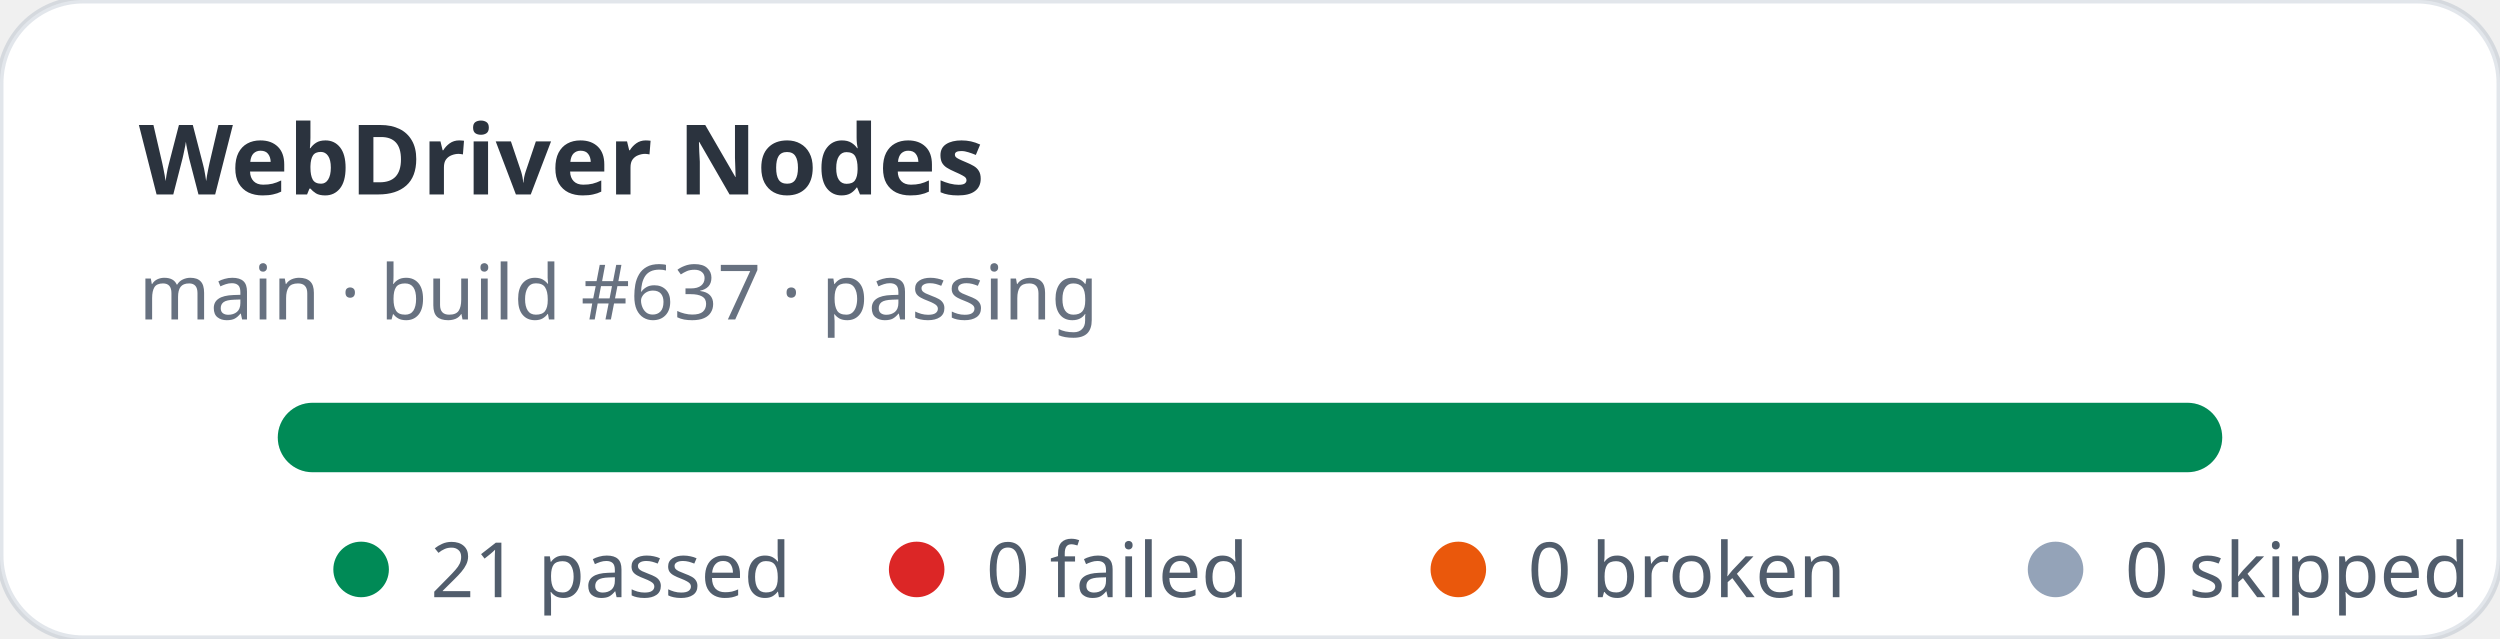
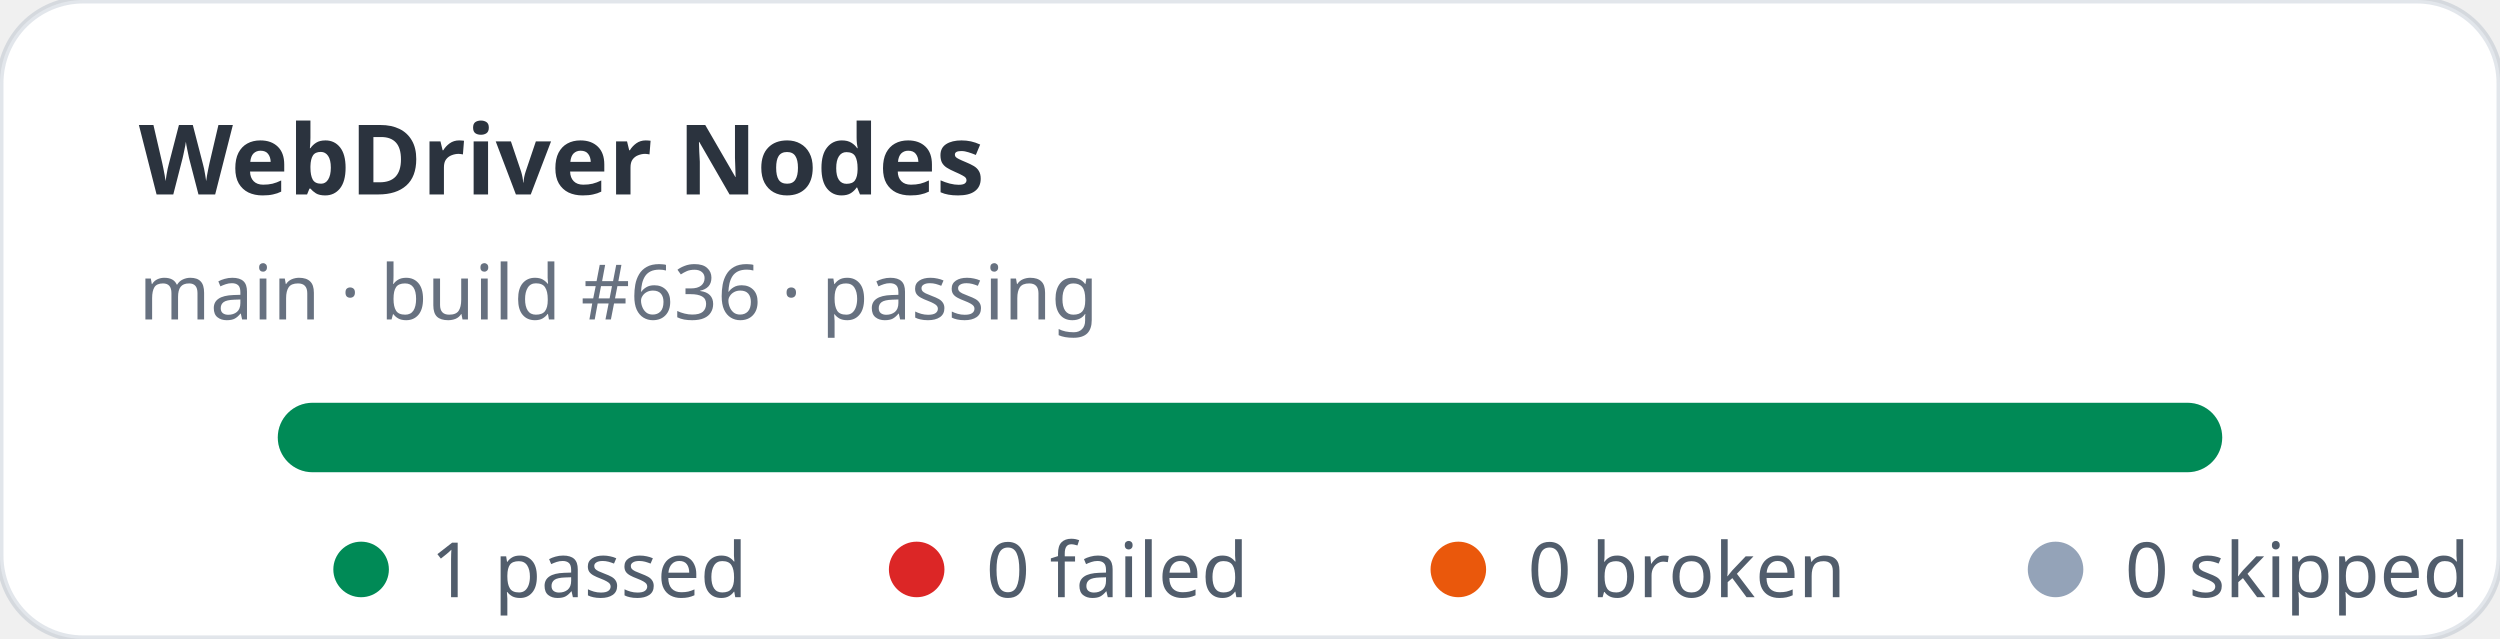
- <svg xmlns="http://www.w3.org/2000/svg" width="360" height="92" viewBox="0 0 360 92" role="img" aria-label="WebDriver Nodes stats: 21 passed, 0 failed">
+ <svg xmlns="http://www.w3.org/2000/svg" width="360" height="92" viewBox="0 0 360 92" role="img" aria-label="WebDriver Nodes stats: 1 passed, 0 failed">
  <rect width="360" height="92" rx="12" fill="#ffffff" stroke="rgba(11,48,86,0.12)" />
  <text x="20" y="28" fill="rgba(1,10,24,0.83)" font-family="ui-sans-serif,system-ui,sans-serif" font-size="14" font-weight="700">WebDriver Nodes</text>
-   <text x="20" y="46" fill="rgba(2,19,44,0.6)" font-family="ui-sans-serif,system-ui,sans-serif" font-size="11">main · build #637 · passing</text>
+   <text x="20" y="46" fill="rgba(2,19,44,0.6)" font-family="ui-sans-serif,system-ui,sans-serif" font-size="11">main · build #636 · passing</text>
  <rect x="40" y="58" width="280" height="10" rx="5" fill="#e2e8f0" />
  <rect x="40" y="58" width="280" height="10" rx="5" fill="#008a56" />
  <g font-family="ui-sans-serif,system-ui,sans-serif" font-size="11" fill="rgba(1,18,40,0.68)">
    <circle cx="52" cy="82" r="4" fill="#008a56" />
-     <text x="62" y="86">21 passed</text>
+     <text x="62" y="86">1 passed</text>
    <circle cx="132" cy="82" r="4" fill="#dc2626" />
    <text x="142" y="86">0 failed</text>
    <circle cx="210" cy="82" r="4" fill="#ea580c" />
    <text x="220" y="86">0 broken</text>
    <circle cx="296" cy="82" r="4" fill="#94a3b8" />
    <text x="306" y="86">0 skipped</text>
  </g>
</svg>
